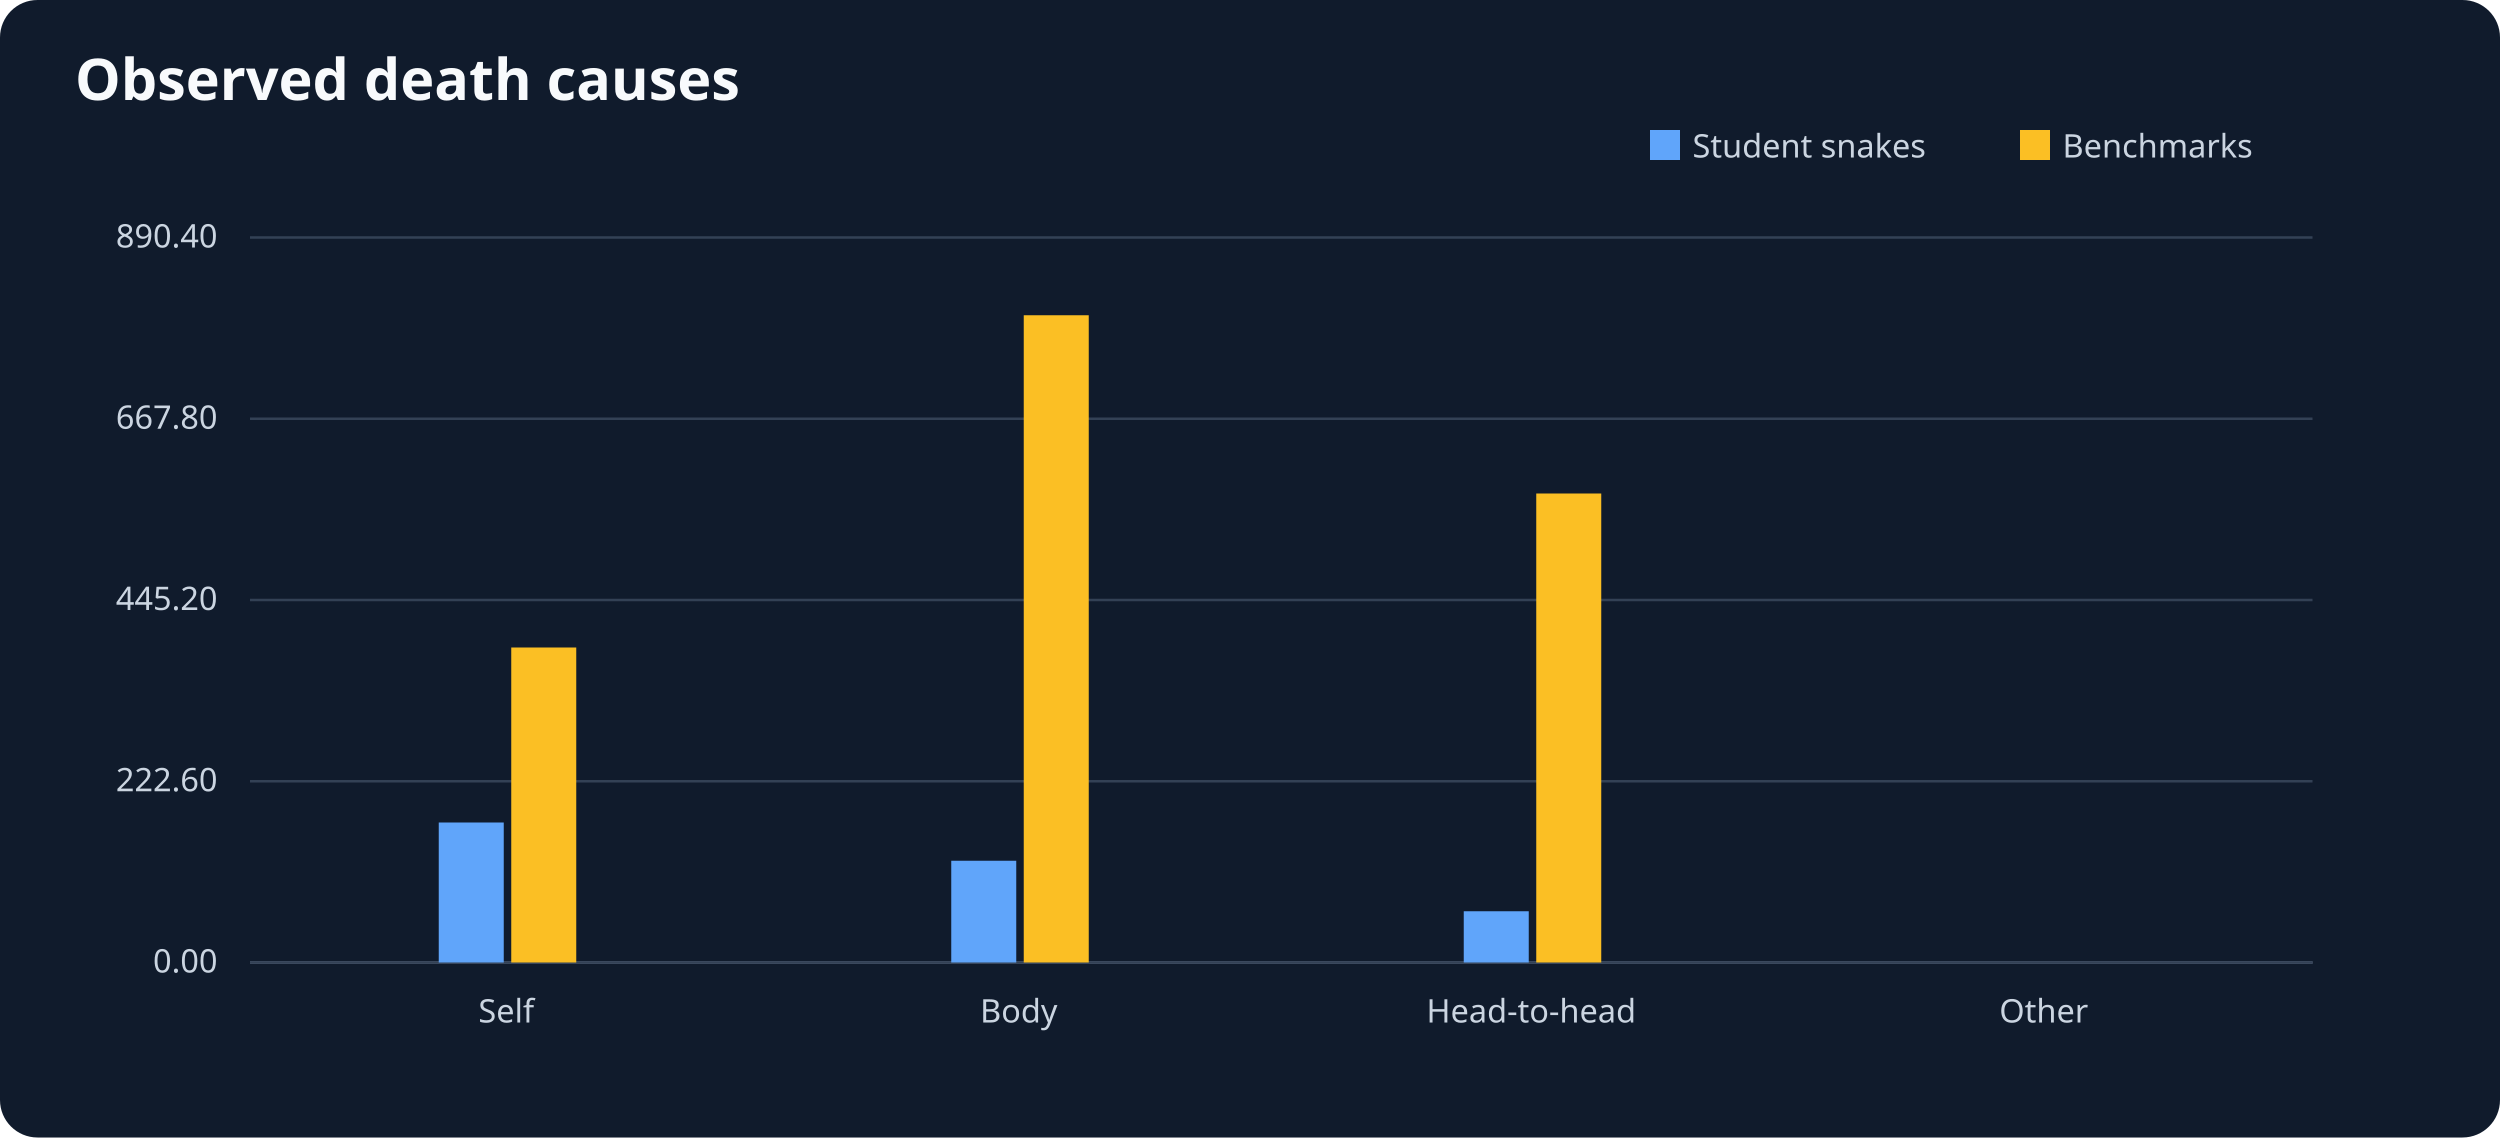
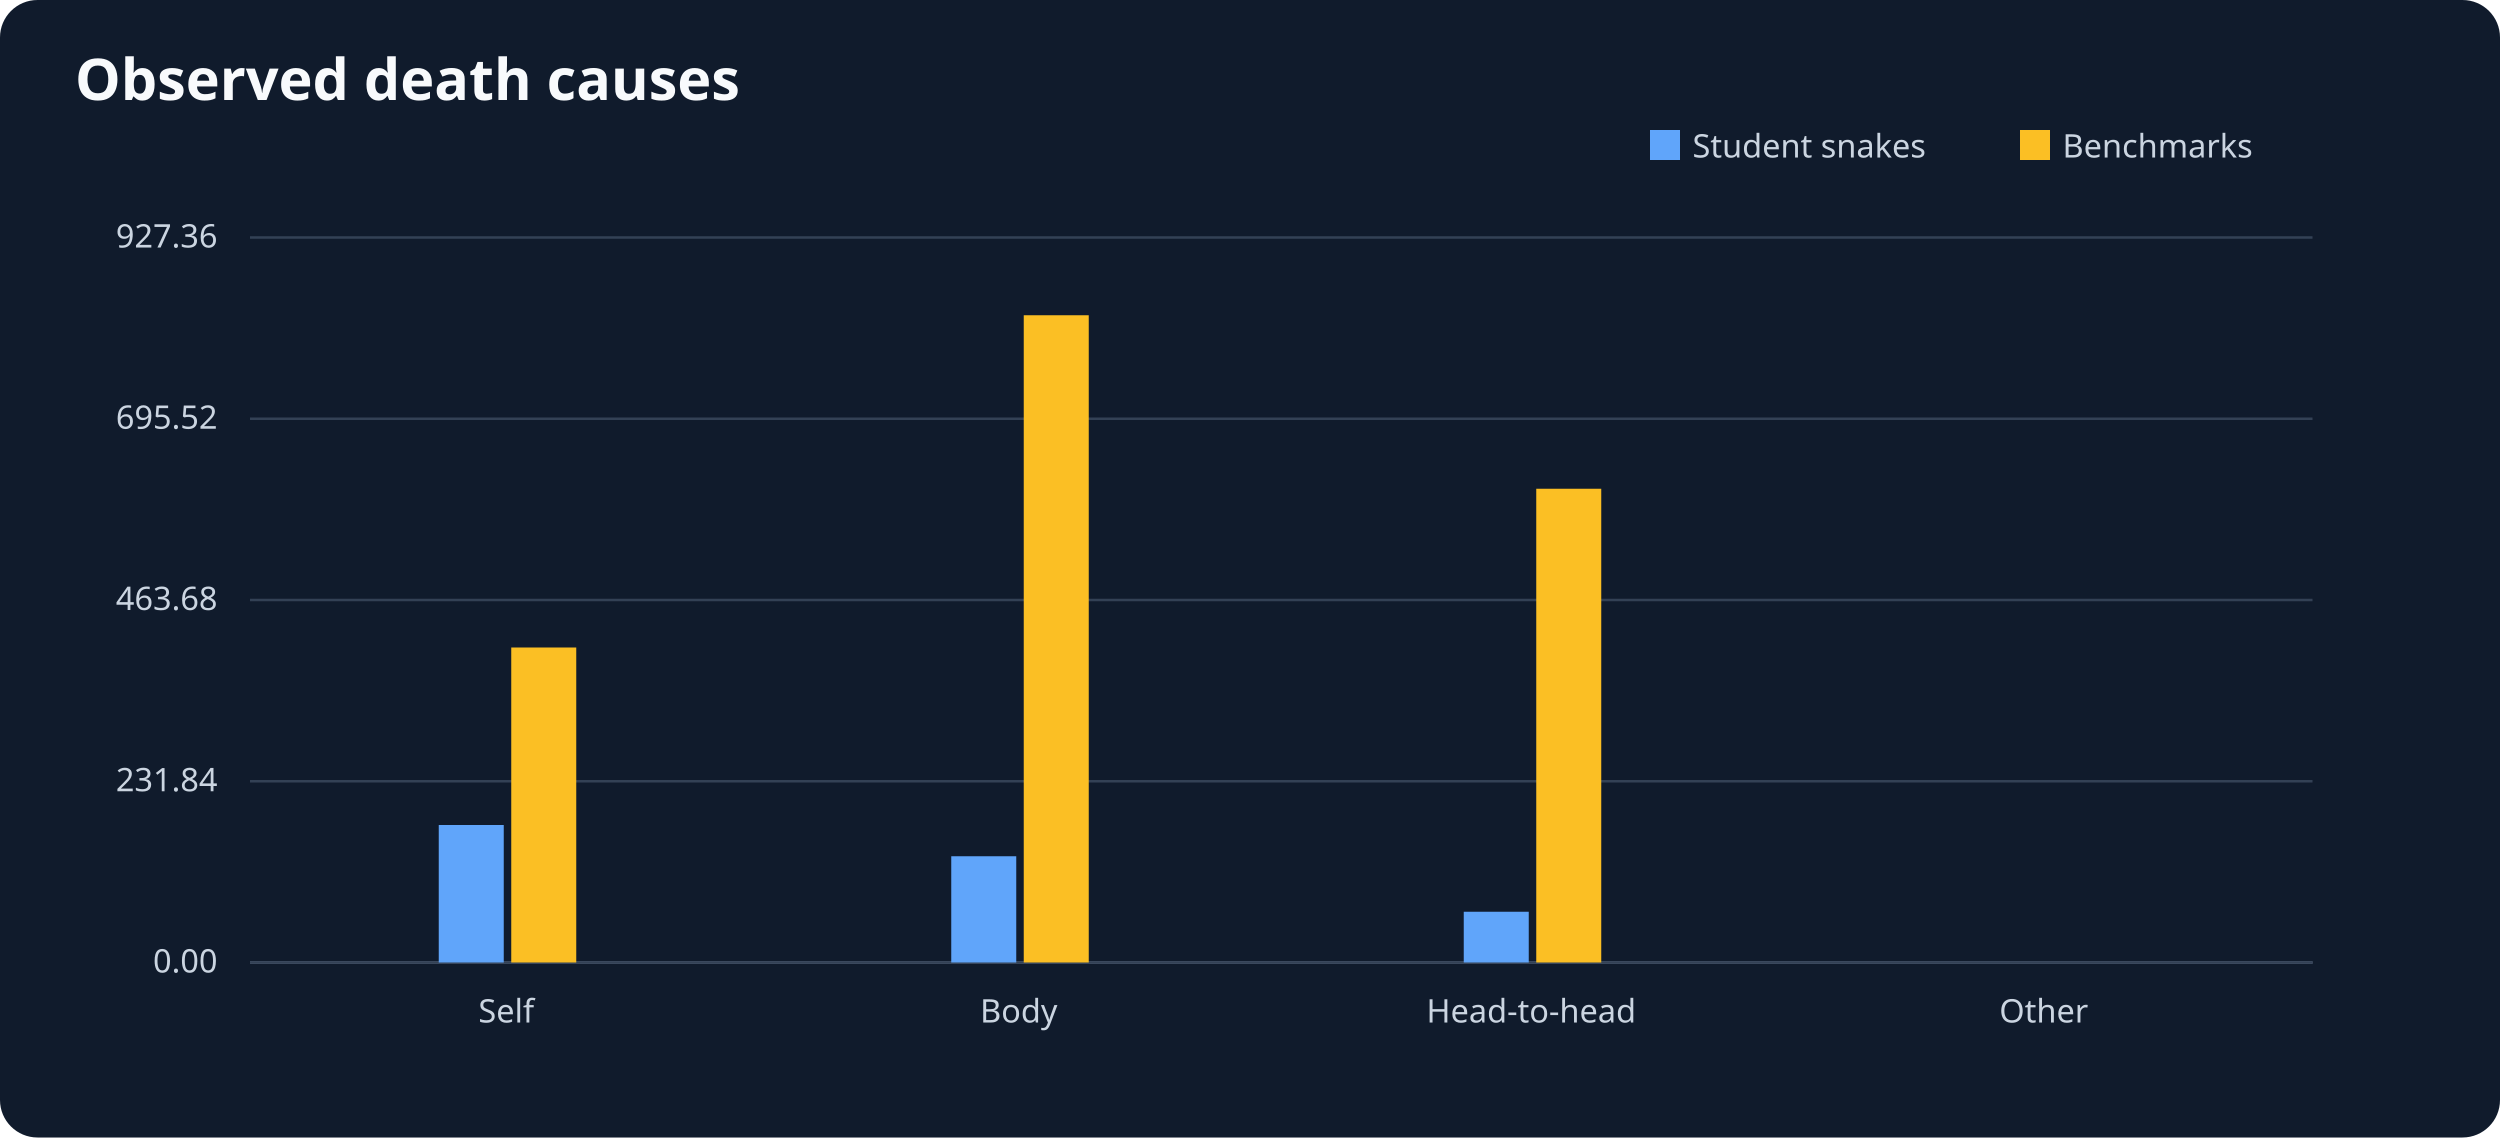
<svg xmlns="http://www.w3.org/2000/svg" viewBox="0 0 1000 455" role="img" aria-label="Observed death causes">
  <rect width="1000" height="455" fill="#101b2c" rx="15" />
  <text x="30" y="40" font-size="23" font-family="sans-serif" font-weight="bold" fill="#f8fafc">Observed death causes</text>
  <g font-size="13" font-family="sans-serif" fill="#cbd5e1">
    <line x1="100" y1="385" x2="925" y2="385" stroke="#64748b" />
    <rect x="660" y="52" width="12" height="12" fill="#60a5fa" />
    <text x="677" y="63">Student snakes</text>
    <rect x="808" y="52" width="12" height="12" fill="#fbbf24" />
    <text x="825" y="63">Benchmarks</text>
    <line x1="100" y1="385.0" x2="925" y2="385.0" stroke="#334155" />
    <text x="87" y="389.0" text-anchor="end">0.00</text>
    <line x1="100" y1="312.5" x2="925" y2="312.5" stroke="#334155" />
-     <text x="87" y="316.5" text-anchor="end">222.60</text>
+     <text x="87" y="316.5" text-anchor="end">231.84</text>
    <line x1="100" y1="240.0" x2="925" y2="240.0" stroke="#334155" />
-     <text x="87" y="244.0" text-anchor="end">445.20</text>
+     <text x="87" y="244.0" text-anchor="end">463.68</text>
    <line x1="100" y1="167.5" x2="925" y2="167.5" stroke="#334155" />
-     <text x="87" y="171.5" text-anchor="end">667.80</text>
+     <text x="87" y="171.5" text-anchor="end">695.52</text>
    <line x1="100" y1="95.0" x2="925" y2="95.0" stroke="#334155" />
-     <text x="87" y="99.0" text-anchor="end">890.40</text>
+     <text x="87" y="99.0" text-anchor="end">927.36</text>
    <text x="202.5" y="409" text-anchor="middle">Self</text>
-     <rect x="175.5" y="329.0" width="26" height="56.0" fill="#60a5fa" />
+     <rect x="175.5" y="330.0" width="26" height="55.0" fill="#60a5fa" />
    <rect x="204.5" y="259.0" width="26" height="126.0" fill="#fbbf24" />
    <text x="407.5" y="409" text-anchor="middle">Body</text>
-     <rect x="380.5" y="344.3" width="26" height="40.7" fill="#60a5fa" />
+     <rect x="380.5" y="342.5" width="26" height="42.5" fill="#60a5fa" />
    <rect x="409.5" y="126.1" width="26" height="258.9" fill="#fbbf24" />
    <text x="612.5" y="409" text-anchor="middle">Head-to-head</text>
-     <rect x="585.5" y="364.5" width="26" height="20.5" fill="#60a5fa" />
-     <rect x="614.5" y="197.4" width="26" height="187.6" fill="#fbbf24" />
+     <rect x="585.5" y="364.7" width="26" height="20.3" fill="#60a5fa" />
+     <rect x="614.5" y="195.5" width="26" height="189.5" fill="#fbbf24" />
    <text x="817.5" y="409" text-anchor="middle">Other</text>
    <rect x="790.5" y="385.0" width="26" height="0.0" fill="#60a5fa" />
    <rect x="819.5" y="385.0" width="26" height="0.0" fill="#fbbf24" />
  </g>
</svg>
